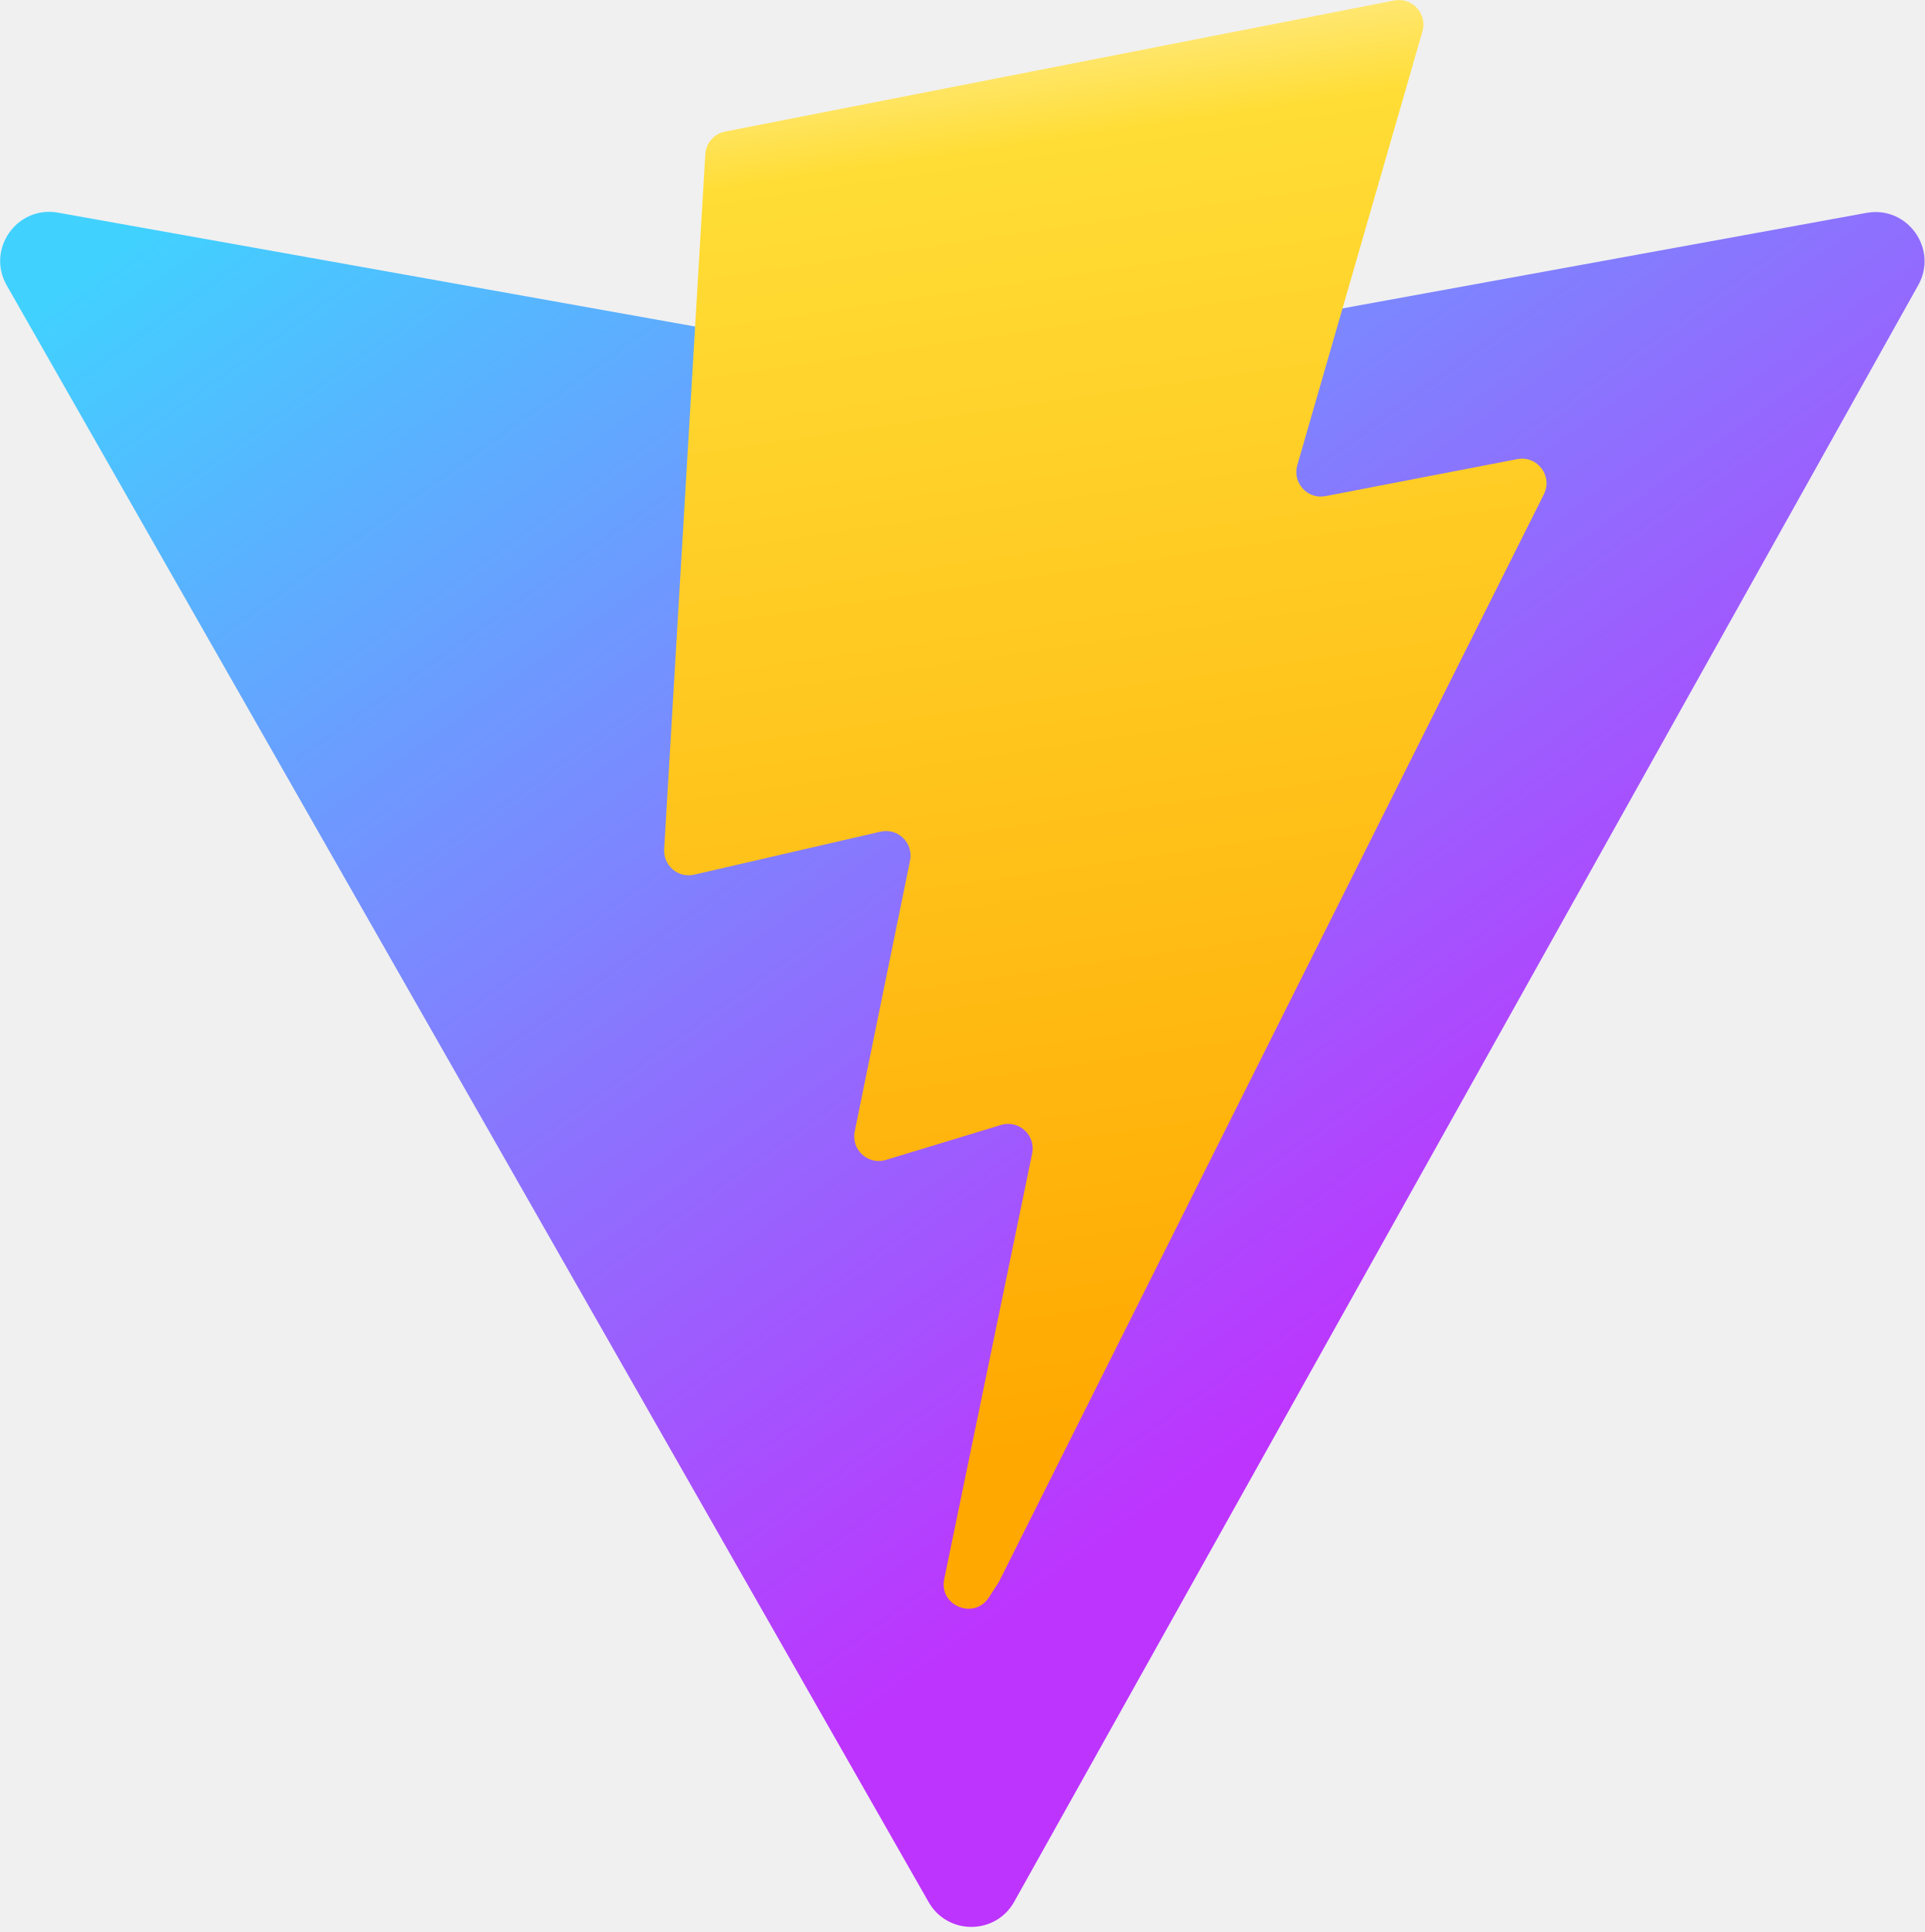
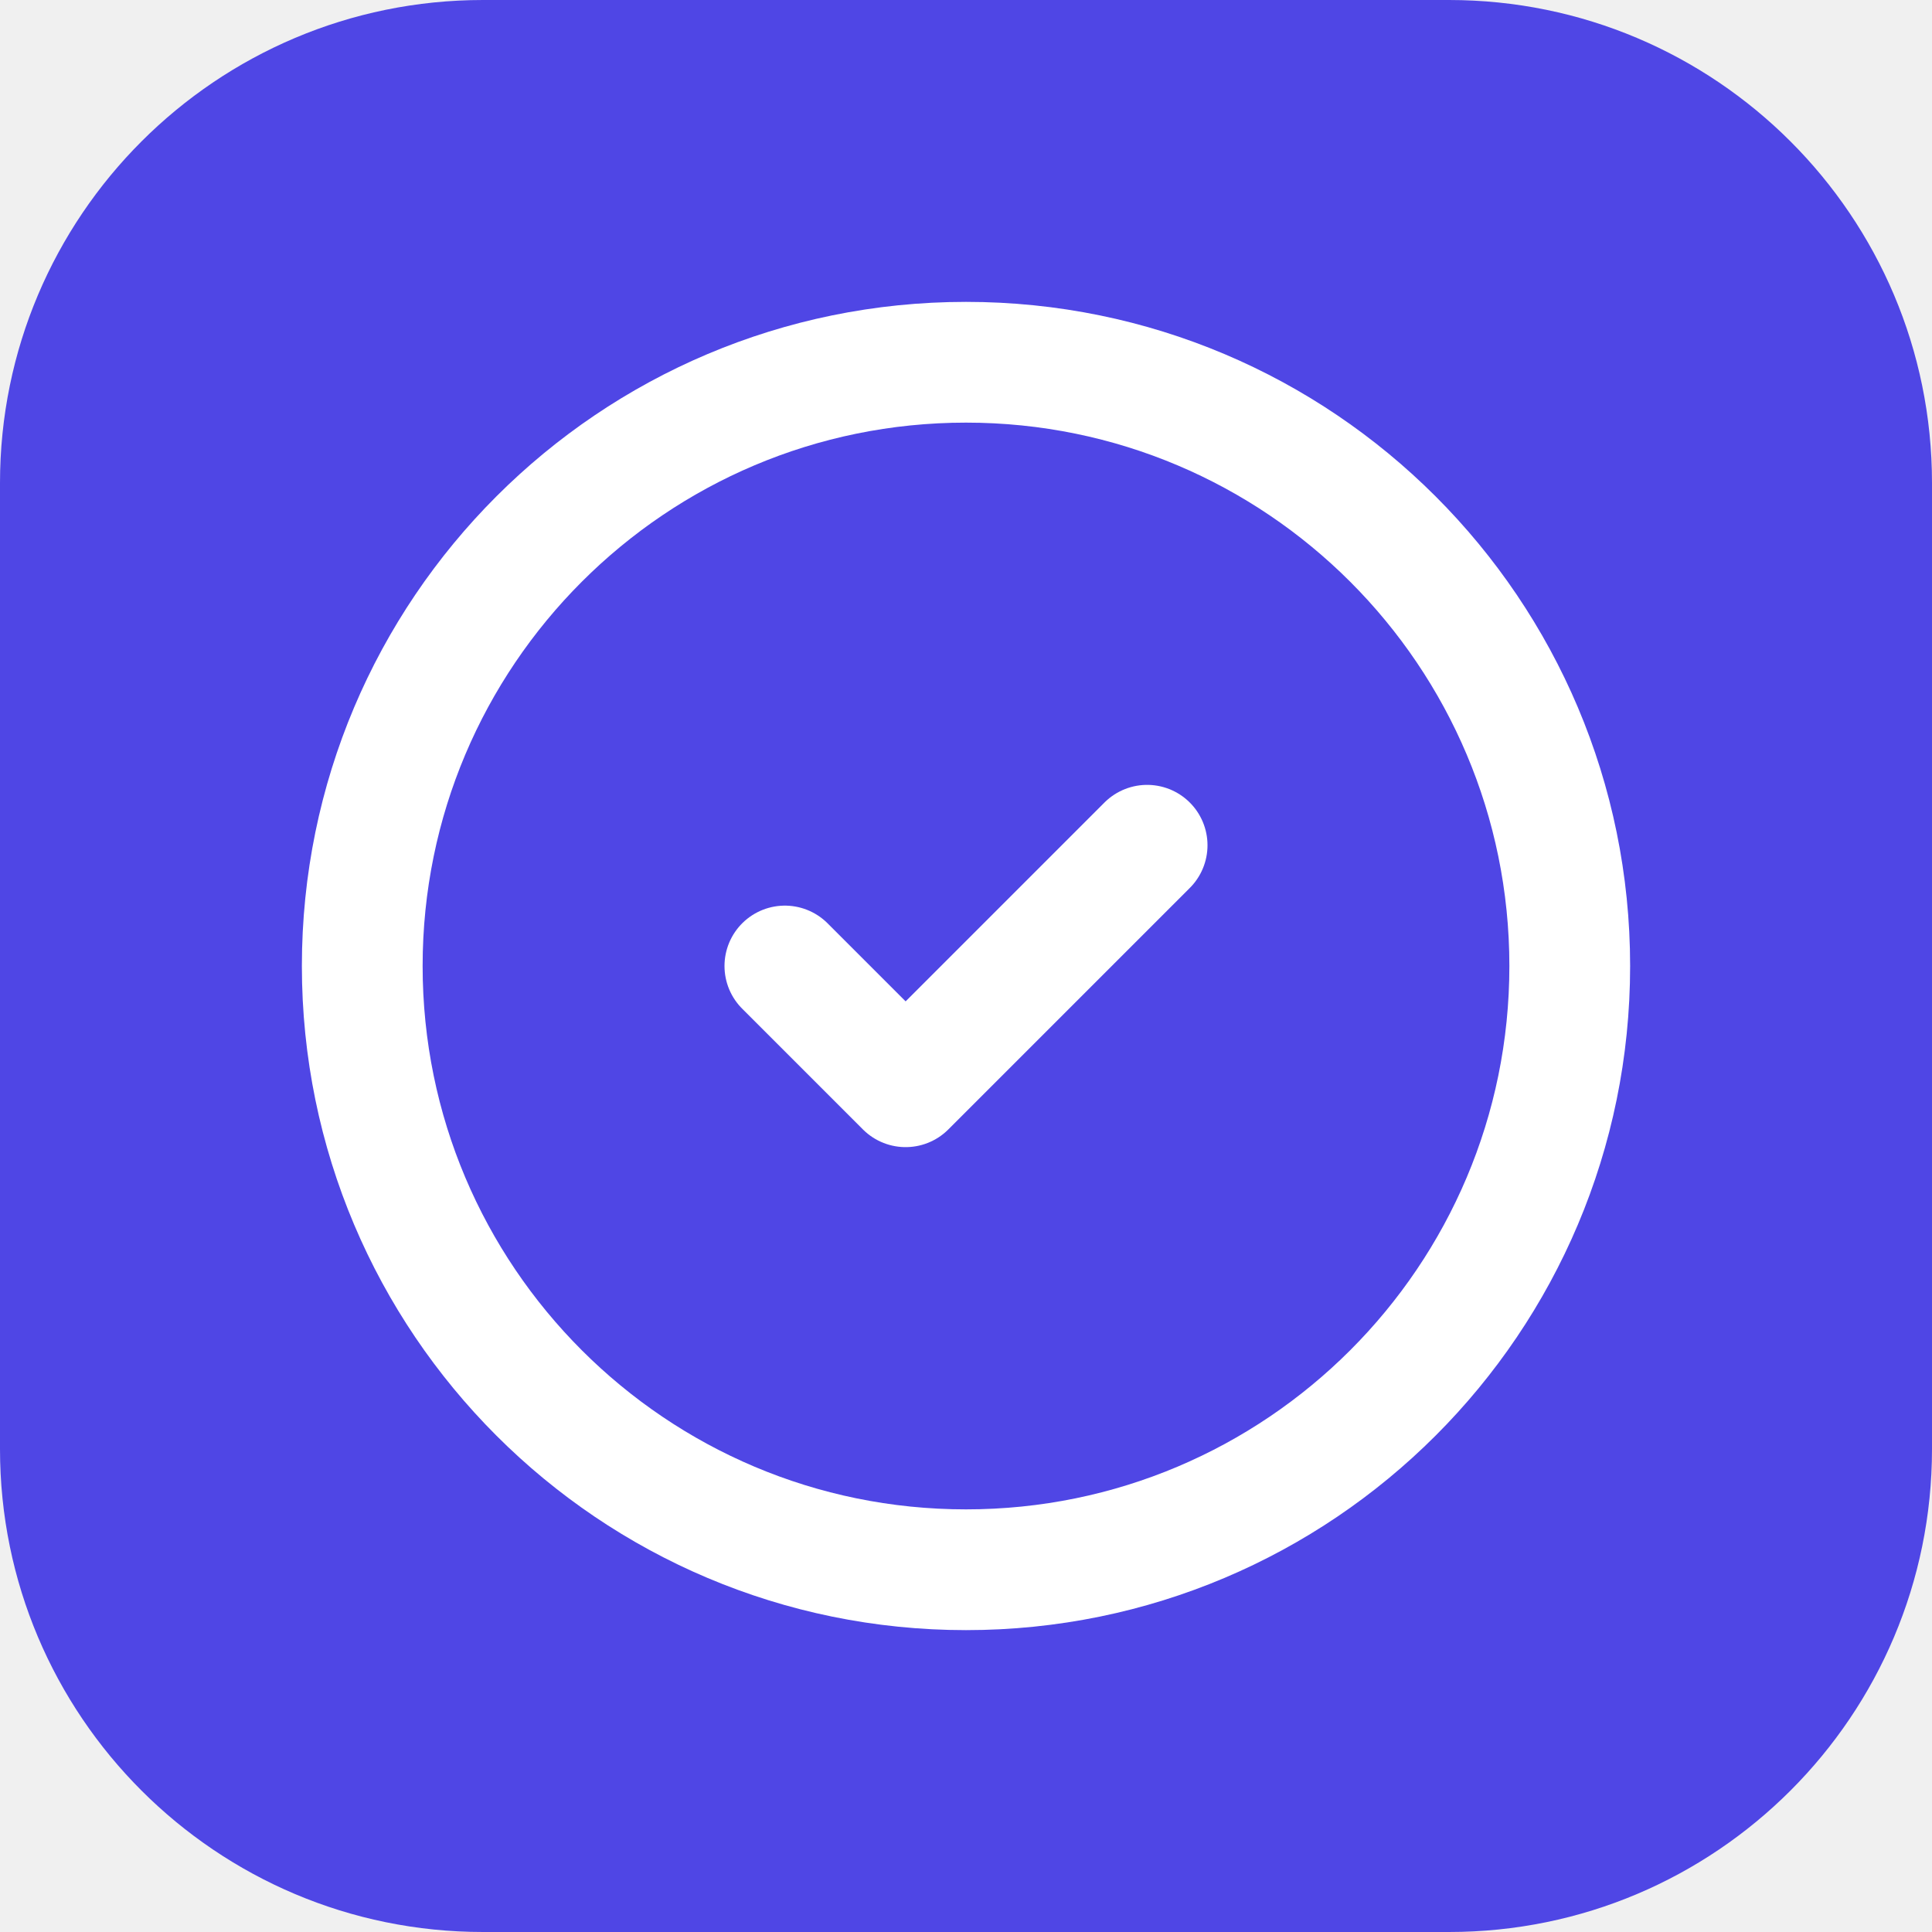
- <svg xmlns="http://www.w3.org/2000/svg" aria-hidden="true" role="img" class="iconify iconify--logos" width="31.88" height="32" preserveAspectRatio="xMidYMid meet" viewBox="0 0 256 257">
-   <defs>
-     <linearGradient id="IconifyId1813088fe1fbc01fb466" x1="-.828%" x2="57.636%" y1="7.652%" y2="78.411%">
-       <stop offset="0%" stop-color="#41D1FF" />
-       <stop offset="100%" stop-color="#BD34FE" />
-     </linearGradient>
-     <linearGradient id="IconifyId1813088fe1fbc01fb467" x1="43.376%" x2="50.316%" y1="2.242%" y2="89.03%">
-       <stop offset="0%" stop-color="#FFEA83" />
-       <stop offset="8.333%" stop-color="#FFDD35" />
-       <stop offset="100%" stop-color="#FFA800" />
-     </linearGradient>
-   </defs>
-   <path fill="url(#IconifyId1813088fe1fbc01fb466)" d="M255.153 37.938L134.897 252.976c-2.483 4.44-8.862 4.466-11.382.048L.875 37.958c-2.746-4.814 1.371-10.646 6.827-9.67l120.385 21.517a6.537 6.537 0 0 0 2.322-.004l117.867-21.483c5.438-.991 9.574 4.796 6.877 9.62Z" />
-   <path fill="url(#IconifyId1813088fe1fbc01fb467)" d="M185.432.063L96.44 17.501a3.268 3.268 0 0 0-2.634 3.014l-5.474 92.456a3.268 3.268 0 0 0 3.997 3.378l24.777-5.718c2.318-.535 4.413 1.507 3.936 3.838l-7.361 36.047c-.495 2.426 1.782 4.5 4.151 3.78l15.304-4.649c2.372-.72 4.652 1.36 4.15 3.788l-11.698 56.621c-.732 3.542 3.979 5.473 5.943 2.437l1.313-2.028l72.516-144.72c1.215-2.423-.88-5.186-3.54-4.672l-25.505 4.922c-2.396.462-4.435-1.77-3.759-4.114l16.646-57.705c.677-2.35-1.37-4.583-3.769-4.113Z" />
+ <svg xmlns="http://www.w3.org/2000/svg" width="32" height="32" viewBox="0 0 32 32">
+   <rect width="32" height="32" rx="8" fill="#4f46e5" />
+   <g transform="translate(4, 4)">
+     <path d="M12 22c5.523 0 10-4.477 10-10S17.523 2 12 2 2 6.477 2 12s4.477 10 10 10z" stroke="white" stroke-width="2" fill="none" />
+     <path d="m9 12 2 2 4-4" stroke="white" stroke-width="2" stroke-linecap="round" stroke-linejoin="round" fill="none" />
+   </g>
</svg>
